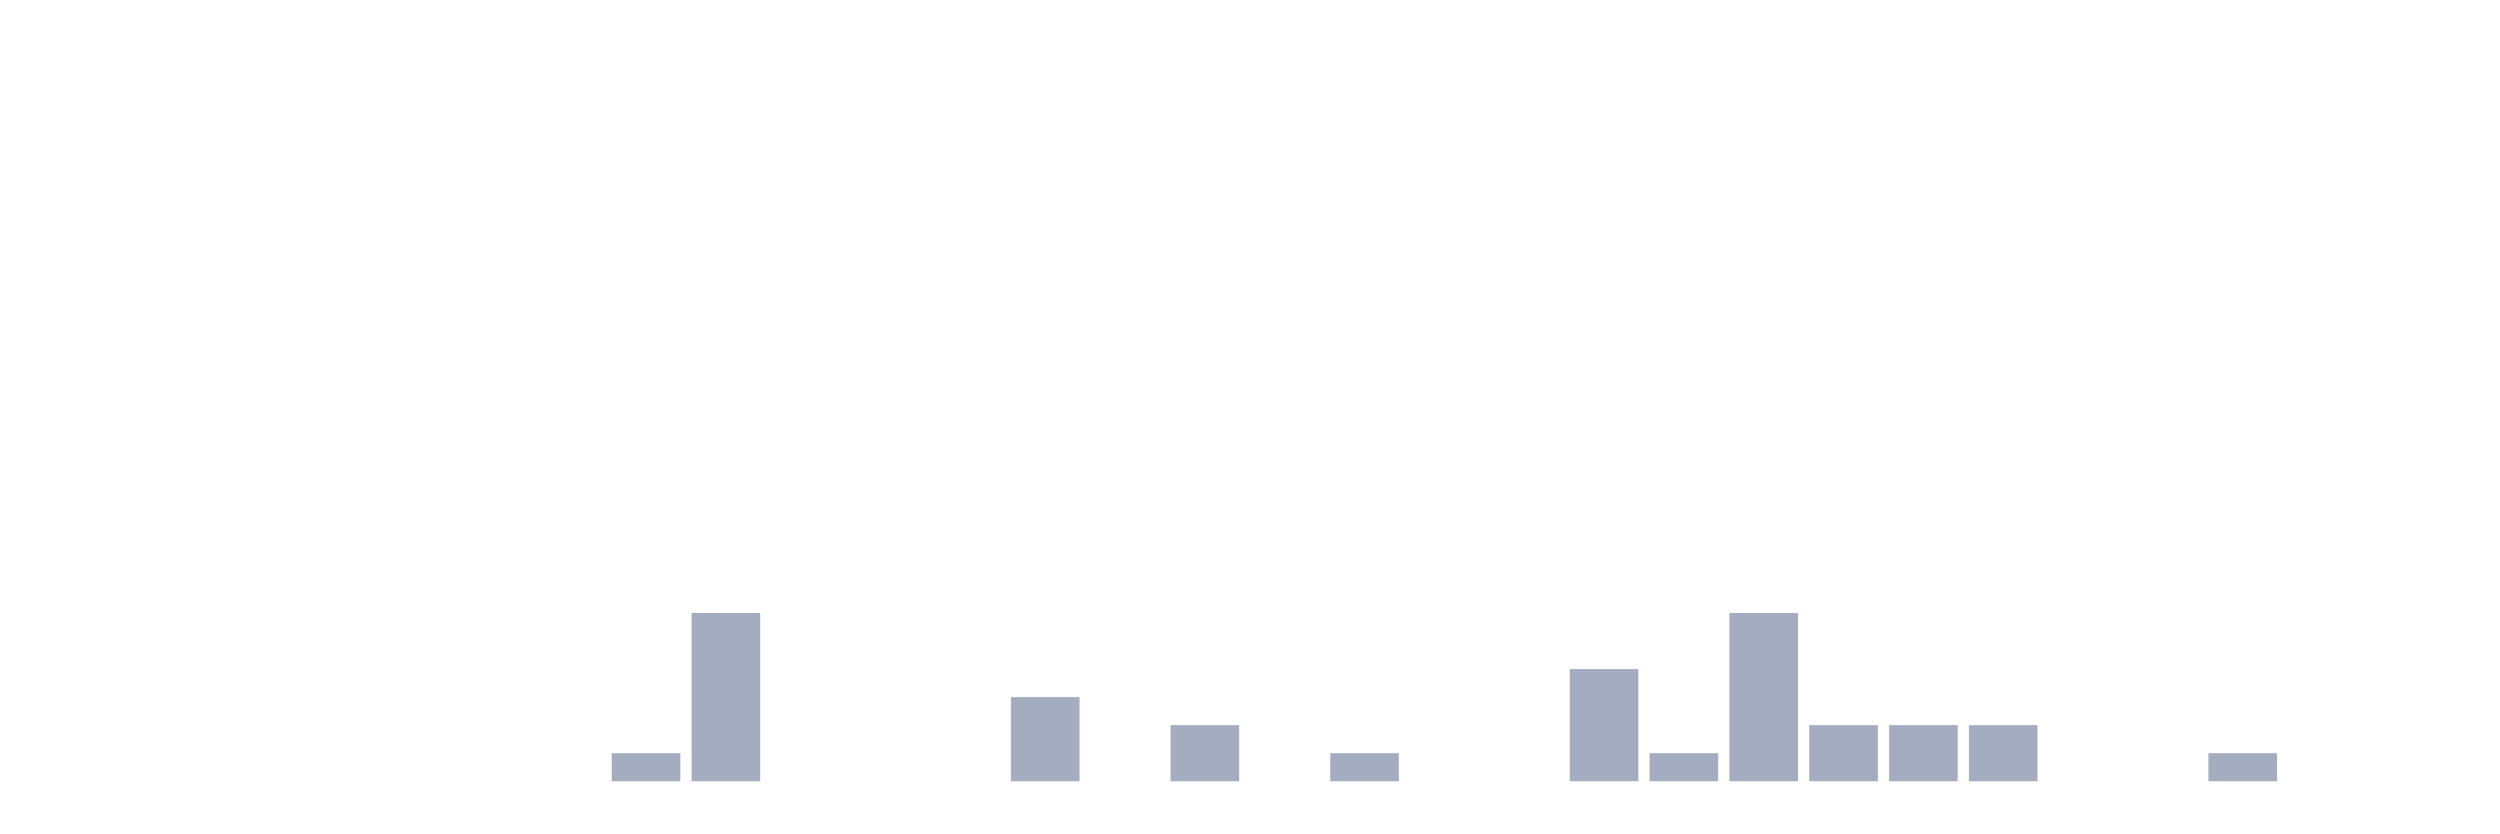
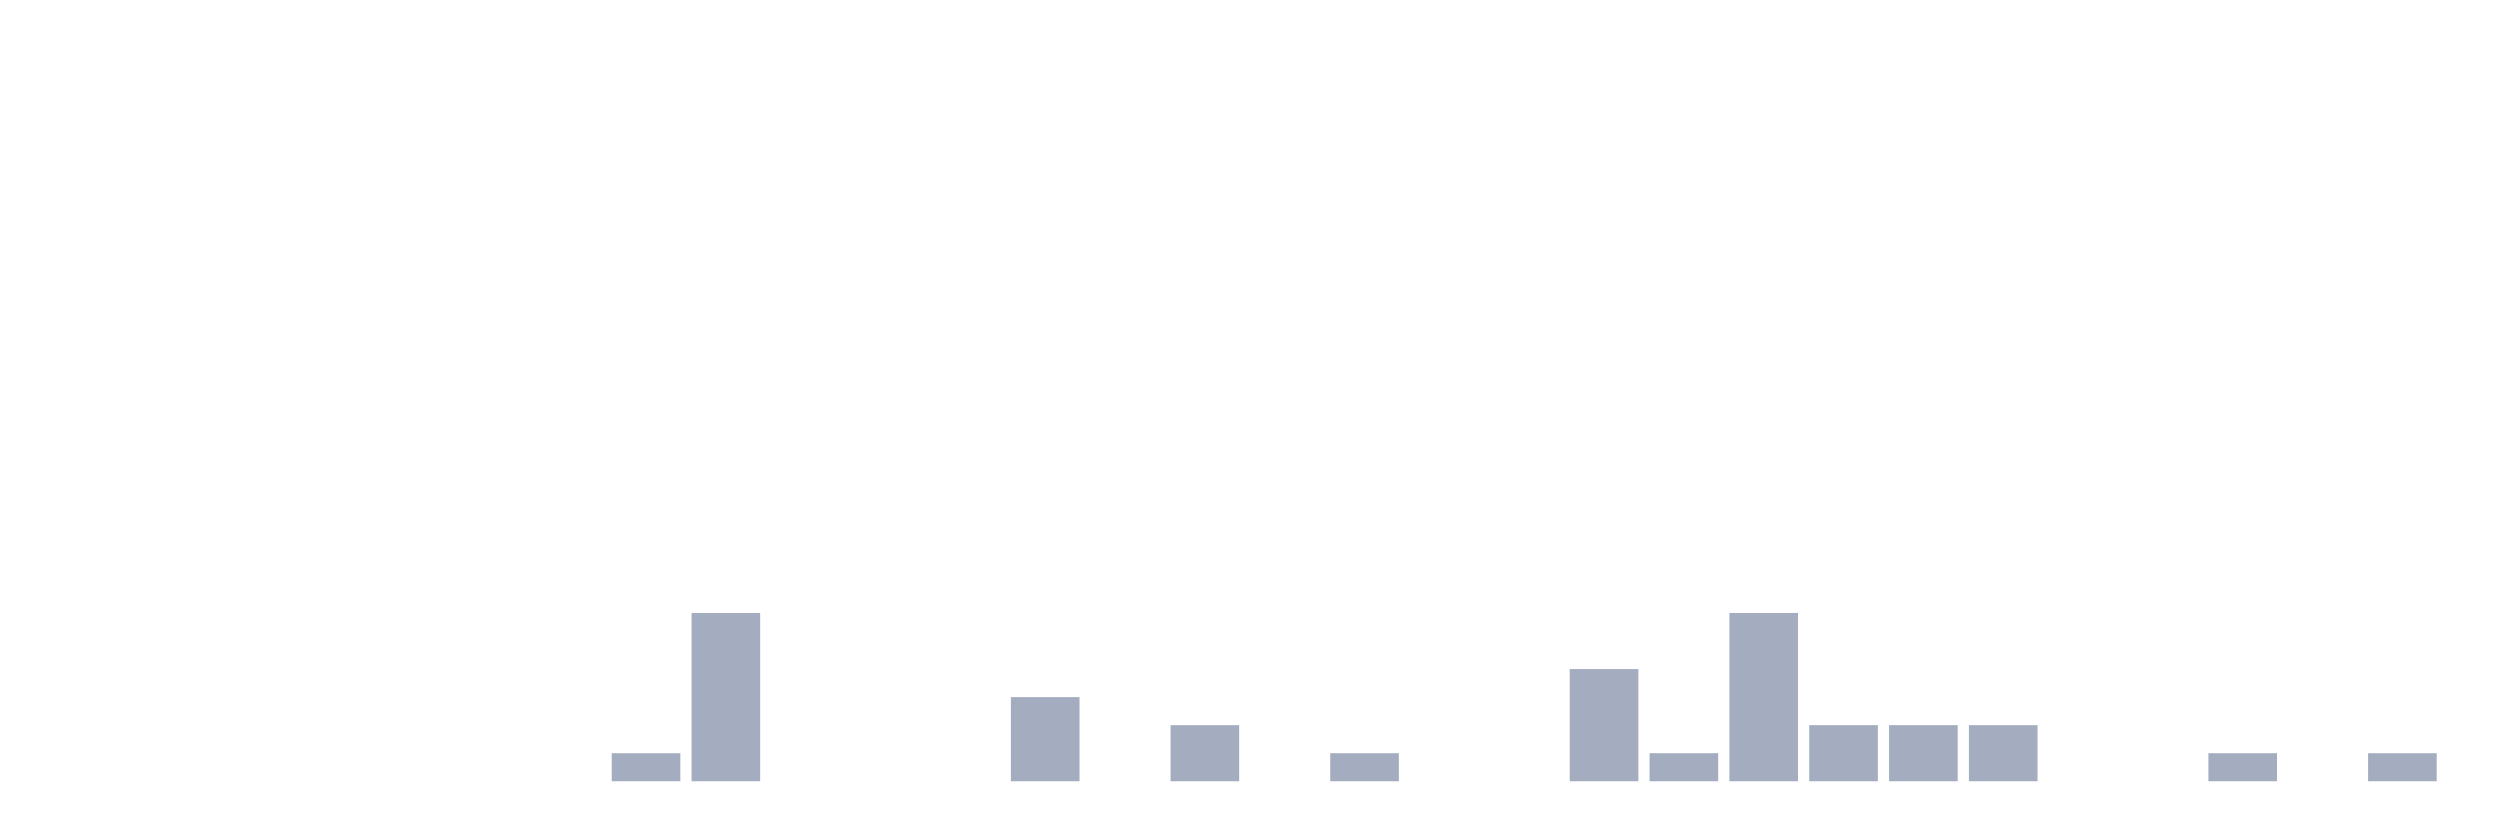
<svg xmlns="http://www.w3.org/2000/svg" viewBox="0 0 480 160">
  <g transform="translate(10,10)">
    <rect class="bar" x="0.153" width="13.175" y="140" height="0" fill="rgb(164,173,192)" />
    <rect class="bar" x="15.482" width="13.175" y="140" height="0" fill="rgb(164,173,192)" />
    <rect class="bar" x="30.81" width="13.175" y="140" height="0" fill="rgb(164,173,192)" />
    <rect class="bar" x="46.138" width="13.175" y="140" height="0" fill="rgb(164,173,192)" />
    <rect class="bar" x="61.466" width="13.175" y="140" height="0" fill="rgb(164,173,192)" />
    <rect class="bar" x="76.794" width="13.175" y="140" height="0" fill="rgb(164,173,192)" />
    <rect class="bar" x="92.123" width="13.175" y="140" height="0" fill="rgb(164,173,192)" />
    <rect class="bar" x="107.451" width="13.175" y="134.615" height="5.385" fill="rgb(164,173,192)" />
    <rect class="bar" x="122.779" width="13.175" y="107.692" height="32.308" fill="rgb(164,173,192)" />
    <rect class="bar" x="138.107" width="13.175" y="140" height="0" fill="rgb(164,173,192)" />
    <rect class="bar" x="153.436" width="13.175" y="140" height="0" fill="rgb(164,173,192)" />
    <rect class="bar" x="168.764" width="13.175" y="140" height="0" fill="rgb(164,173,192)" />
    <rect class="bar" x="184.092" width="13.175" y="123.846" height="16.154" fill="rgb(164,173,192)" />
    <rect class="bar" x="199.42" width="13.175" y="140" height="0" fill="rgb(164,173,192)" />
    <rect class="bar" x="214.748" width="13.175" y="129.231" height="10.769" fill="rgb(164,173,192)" />
    <rect class="bar" x="230.077" width="13.175" y="140" height="0" fill="rgb(164,173,192)" />
    <rect class="bar" x="245.405" width="13.175" y="134.615" height="5.385" fill="rgb(164,173,192)" />
    <rect class="bar" x="260.733" width="13.175" y="140" height="0" fill="rgb(164,173,192)" />
    <rect class="bar" x="276.061" width="13.175" y="140" height="0" fill="rgb(164,173,192)" />
    <rect class="bar" x="291.39" width="13.175" y="118.462" height="21.538" fill="rgb(164,173,192)" />
    <rect class="bar" x="306.718" width="13.175" y="134.615" height="5.385" fill="rgb(164,173,192)" />
    <rect class="bar" x="322.046" width="13.175" y="107.692" height="32.308" fill="rgb(164,173,192)" />
    <rect class="bar" x="337.374" width="13.175" y="129.231" height="10.769" fill="rgb(164,173,192)" />
    <rect class="bar" x="352.702" width="13.175" y="129.231" height="10.769" fill="rgb(164,173,192)" />
    <rect class="bar" x="368.031" width="13.175" y="129.231" height="10.769" fill="rgb(164,173,192)" />
    <rect class="bar" x="383.359" width="13.175" y="140" height="0" fill="rgb(164,173,192)" />
    <rect class="bar" x="398.687" width="13.175" y="140" height="0" fill="rgb(164,173,192)" />
    <rect class="bar" x="414.015" width="13.175" y="134.615" height="5.385" fill="rgb(164,173,192)" />
    <rect class="bar" x="429.344" width="13.175" y="140" height="0" fill="rgb(164,173,192)" />
-     <rect class="bar" x="444.672" width="13.175" y="140" height="0" fill="rgb(164,173,192)" />
+     <rect class="bar" x="444.672" width="13.175" y="134.615" height="5.385" fill="rgb(164,173,192)" />
  </g>
</svg>
